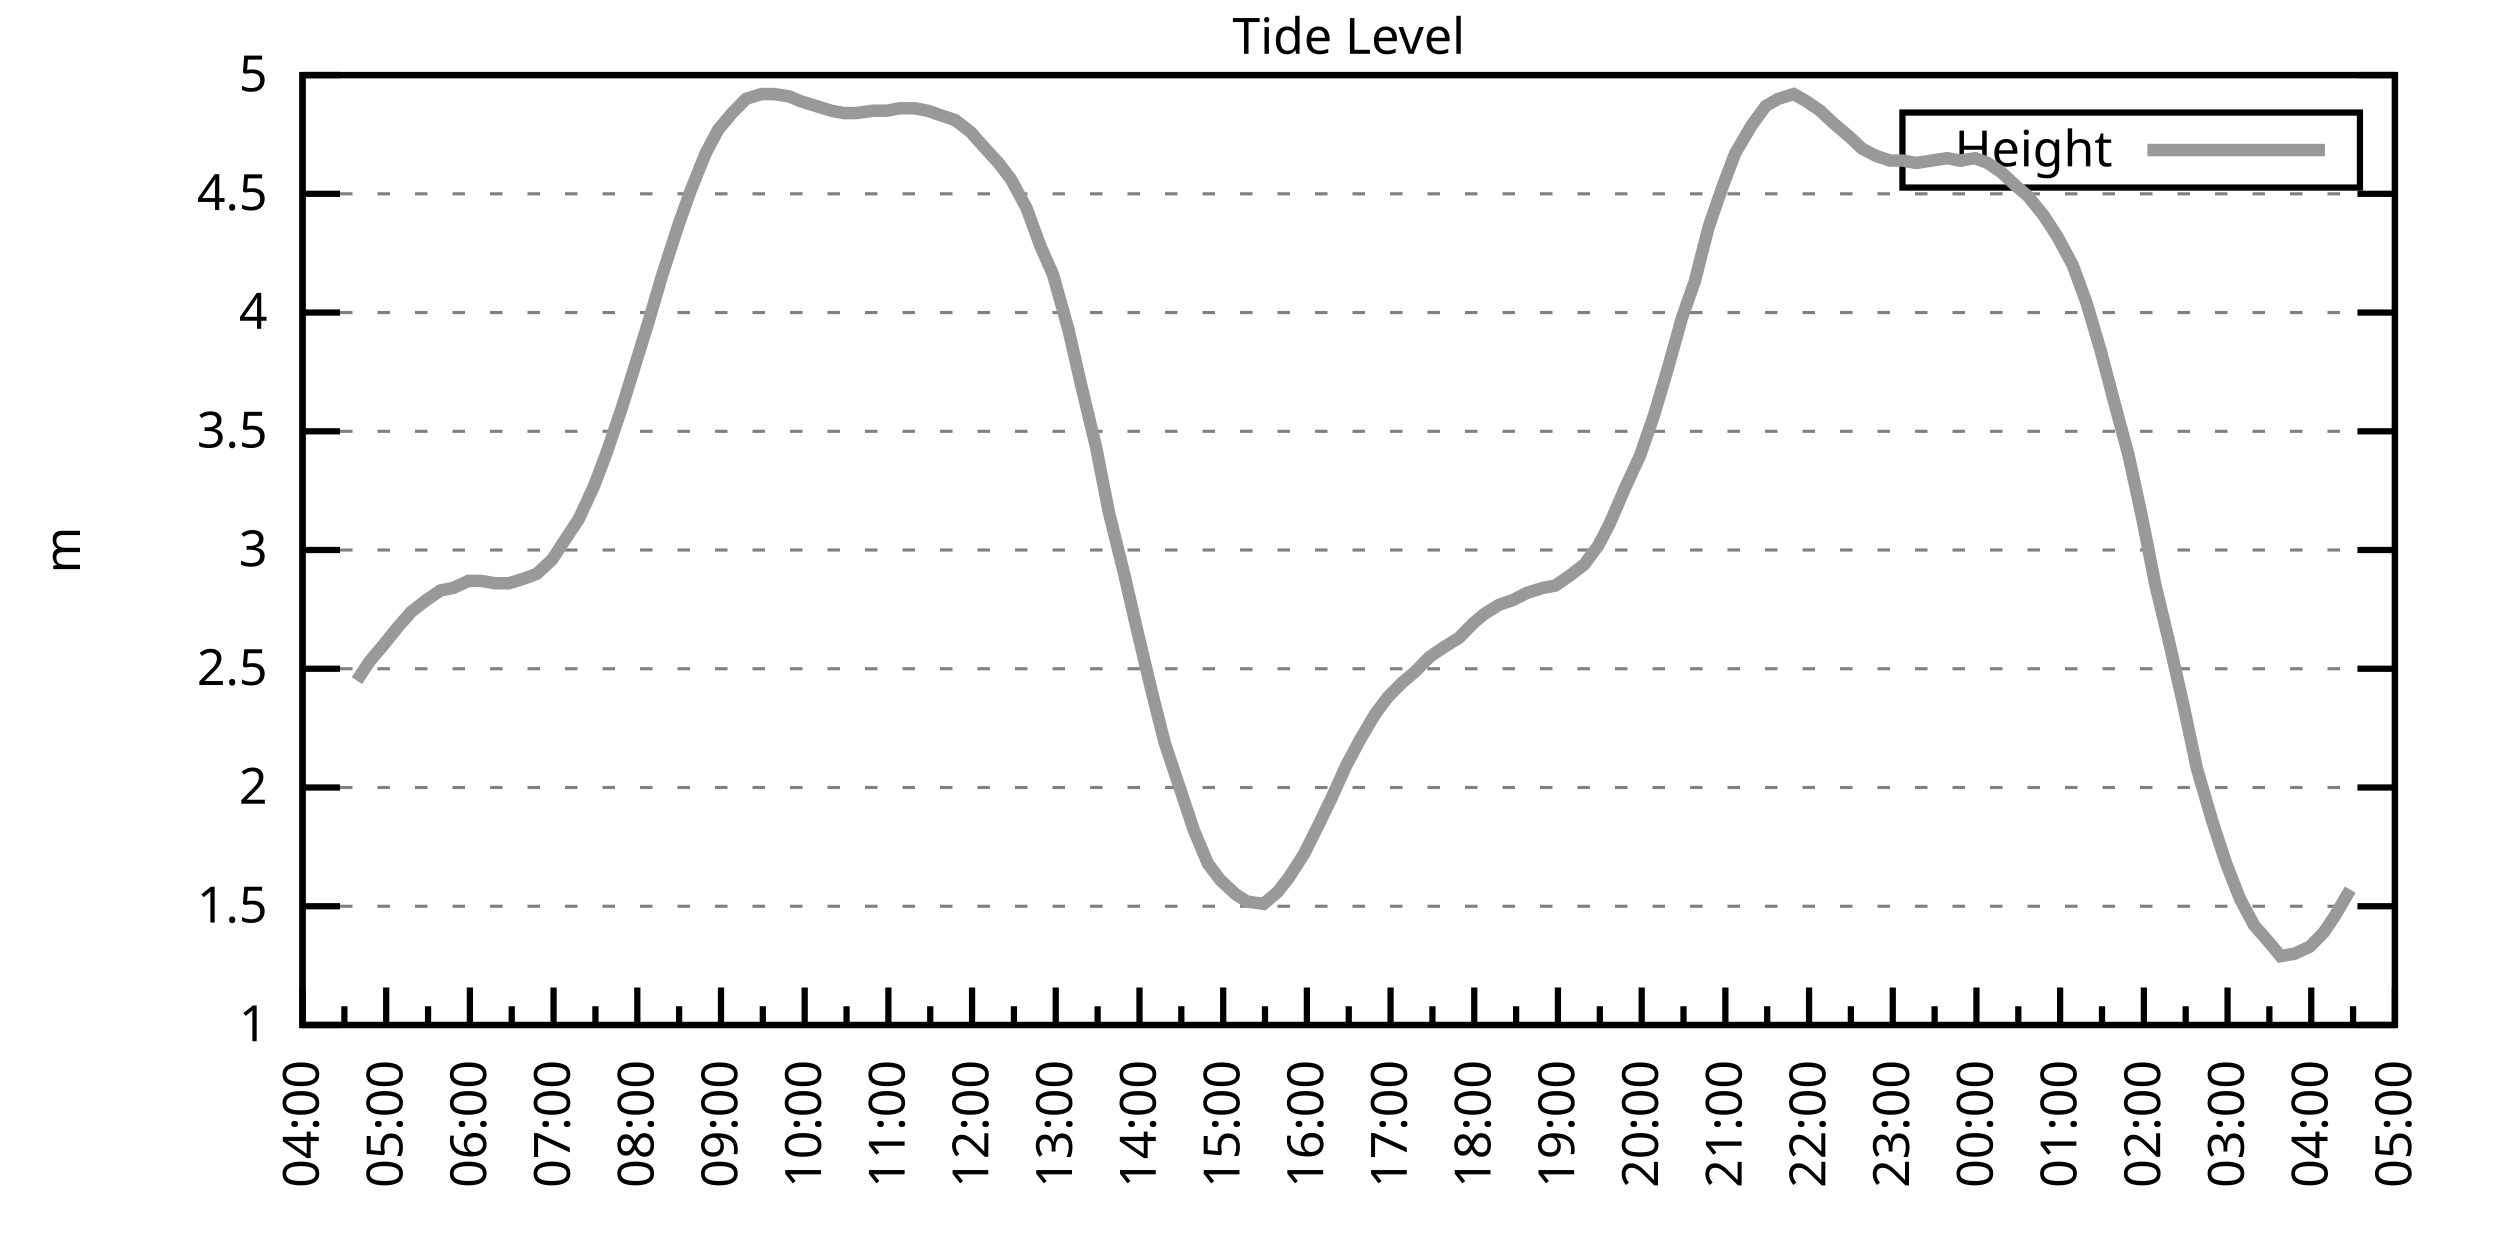
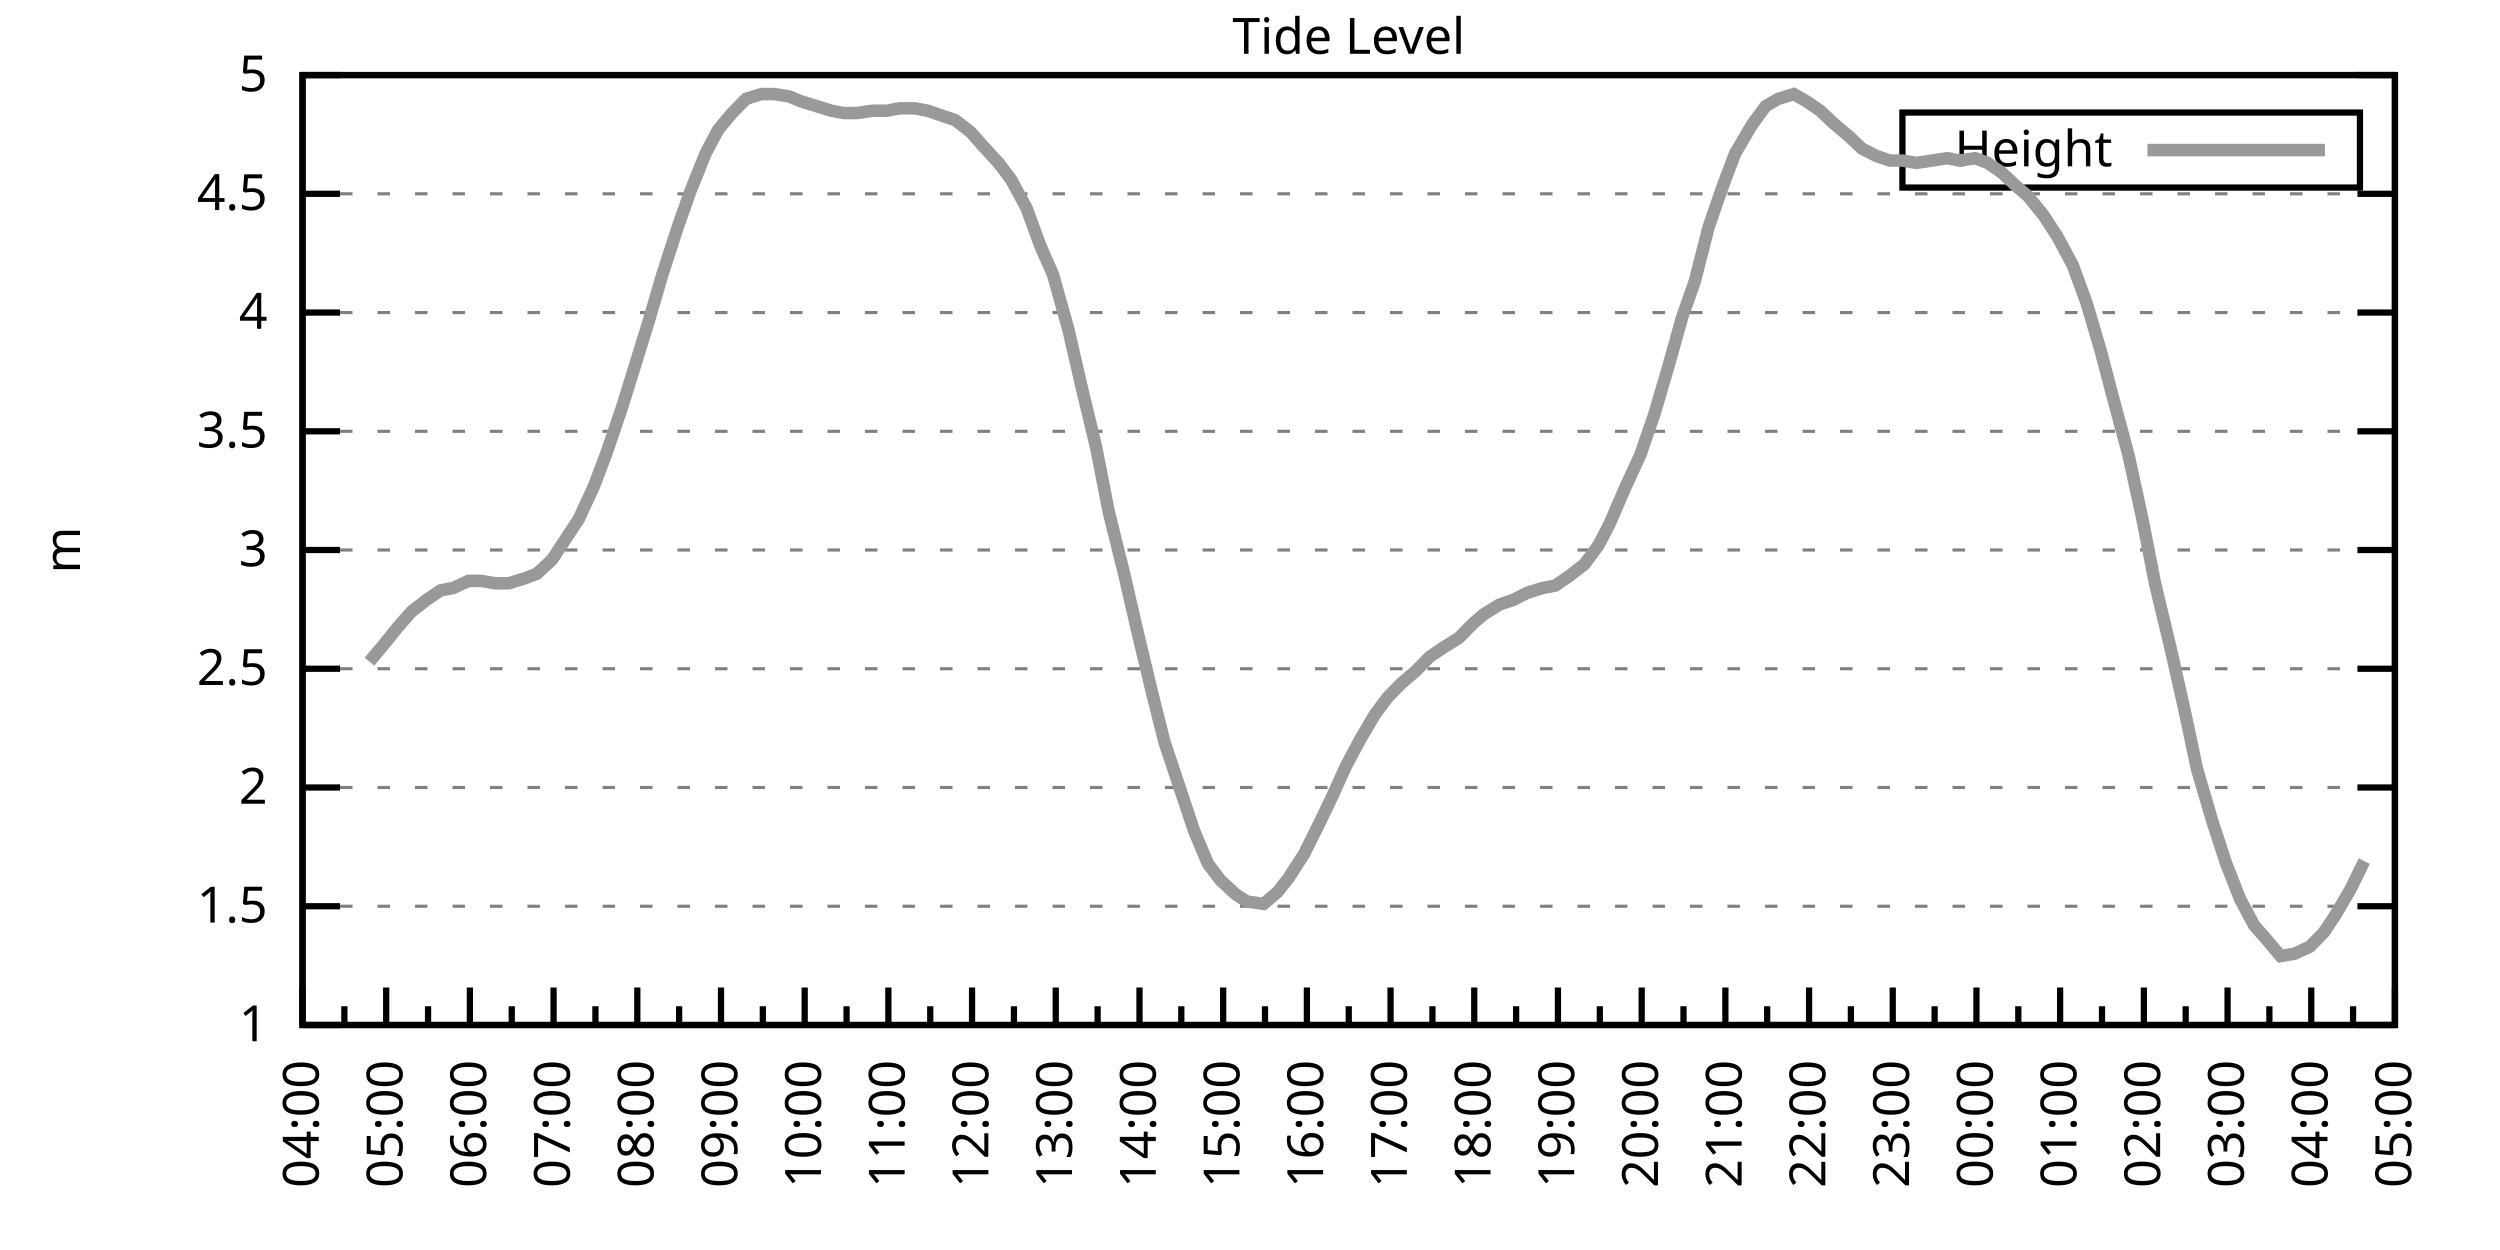
<svg xmlns="http://www.w3.org/2000/svg" xmlns:xlink="http://www.w3.org/1999/xlink" width="400" height="200" viewBox="0 0 400 200">
  <g id="gnuplot_canvas">
    <rect x="0" y="0" width="400" height="200" fill="none" />
    <defs>
      <circle id="gpDot" r="0.5" stroke-width="0.5" stroke="currentColor" />
      <path id="gpPt0" stroke-width="0.333" stroke="currentColor" d="M-1,0 h2 M0,-1 v2" />
      <path id="gpPt1" stroke-width="0.333" stroke="currentColor" d="M-1,-1 L1,1 M1,-1 L-1,1" />
      <path id="gpPt2" stroke-width="0.333" stroke="currentColor" d="M-1,0 L1,0 M0,-1 L0,1 M-1,-1 L1,1 M-1,1 L1,-1" />
      <rect id="gpPt3" stroke-width="0.333" stroke="currentColor" x="-1" y="-1" width="2" height="2" />
      <rect id="gpPt4" stroke-width="0.333" stroke="currentColor" fill="currentColor" x="-1" y="-1" width="2" height="2" />
      <circle id="gpPt5" stroke-width="0.333" stroke="currentColor" cx="0" cy="0" r="1" />
      <use xlink:href="#gpPt5" id="gpPt6" fill="currentColor" stroke="none" />
      <path id="gpPt7" stroke-width="0.333" stroke="currentColor" d="M0,-1.33 L-1.33,0.67 L1.33,0.67 z" />
      <use xlink:href="#gpPt7" id="gpPt8" fill="currentColor" stroke="none" />
      <use xlink:href="#gpPt7" id="gpPt9" stroke="currentColor" transform="rotate(180)" />
      <use xlink:href="#gpPt9" id="gpPt10" fill="currentColor" stroke="none" />
      <use xlink:href="#gpPt3" id="gpPt11" stroke="currentColor" transform="rotate(45)" />
      <use xlink:href="#gpPt11" id="gpPt12" fill="currentColor" stroke="none" />
      <path id="gpPt13" stroke-width="0.333" stroke="currentColor" d="M0,1.330 L1.265,0.411 L0.782,-1.067 L-0.782,-1.076 L-1.265,0.411 z" />
      <use xlink:href="#gpPt13" id="gpPt14" fill="currentColor" stroke="none" />
      <filter id="textbox" filterUnits="objectBoundingBox" x="0" y="0" height="1" width="1">
        <feFlood flood-color="white" flood-opacity="1" result="bgnd" />
        <feComposite in="SourceGraphic" in2="bgnd" operator="atop" />
      </filter>
      <filter id="greybox" filterUnits="objectBoundingBox" x="0" y="0" height="1" width="1">
        <feFlood flood-color="lightgrey" flood-opacity="1" result="grey" />
        <feComposite in="SourceGraphic" in2="grey" operator="atop" />
      </filter>
    </defs>
    <g fill="none" color="white" stroke="currentColor" stroke-width="1.00" stroke-linecap="butt" stroke-linejoin="miter">
</g>
    <g fill="none" color="black" stroke="currentColor" stroke-width="1.00" stroke-linecap="butt" stroke-linejoin="miter">
      <g stroke="none" shape-rendering="crispEdges">
        <polygon fill="rgb(255, 255, 255)" points="48.40,164.00 383.18,164.00 383.18,12.02 48.40,12.02 " />
      </g>
    </g>
    <g fill="none" color="black" stroke="currentColor" stroke-width="1.00" stroke-linecap="butt" stroke-linejoin="miter">
</g>
    <g fill="none" color="black" stroke="black" stroke-width="0.50" stroke-linecap="butt" stroke-linejoin="miter">
</g>
    <g fill="none" color="gray" stroke="currentColor" stroke-width="0.50" stroke-linecap="butt" stroke-linejoin="miter">
      <path stroke="gray" stroke-dasharray="2,4" class="gridline" d="M48.40,164.00 L383.19,164.00  " />
    </g>
    <g fill="none" color="gray" stroke="gray" stroke-width="1.00" stroke-linecap="butt" stroke-linejoin="miter">
</g>
    <g fill="none" color="black" stroke="currentColor" stroke-width="1.00" stroke-linecap="butt" stroke-linejoin="miter">
      <path stroke="black" d="M48.40,164.00 L54.40,164.00 M383.19,164.00 L377.19,164.00  " />
      <g transform="translate(42.80,166.60)" stroke="none" fill="black" font-family="Sans" font-size="8.00" text-anchor="end">
        <text>
          <tspan font-family="Sans"> 1</tspan>
        </text>
      </g>
    </g>
    <g fill="none" color="black" stroke="currentColor" stroke-width="1.00" stroke-linecap="butt" stroke-linejoin="miter">
</g>
    <g fill="none" color="black" stroke="black" stroke-width="0.50" stroke-linecap="butt" stroke-linejoin="miter">
</g>
    <g fill="none" color="gray" stroke="currentColor" stroke-width="0.50" stroke-linecap="butt" stroke-linejoin="miter">
      <path stroke="gray" stroke-dasharray="2,4" class="gridline" d="M48.40,145.00 L383.19,145.00  " />
    </g>
    <g fill="none" color="gray" stroke="gray" stroke-width="1.00" stroke-linecap="butt" stroke-linejoin="miter">
</g>
    <g fill="none" color="black" stroke="currentColor" stroke-width="1.00" stroke-linecap="butt" stroke-linejoin="miter">
      <path stroke="black" d="M48.40,145.00 L54.40,145.00 M383.19,145.00 L377.19,145.00  " />
      <g transform="translate(42.80,147.60)" stroke="none" fill="black" font-family="Sans" font-size="8.00" text-anchor="end">
        <text>
          <tspan font-family="Sans"> 1.5</tspan>
        </text>
      </g>
    </g>
    <g fill="none" color="black" stroke="currentColor" stroke-width="1.00" stroke-linecap="butt" stroke-linejoin="miter">
</g>
    <g fill="none" color="black" stroke="black" stroke-width="0.50" stroke-linecap="butt" stroke-linejoin="miter">
</g>
    <g fill="none" color="gray" stroke="currentColor" stroke-width="0.50" stroke-linecap="butt" stroke-linejoin="miter">
      <path stroke="gray" stroke-dasharray="2,4" class="gridline" d="M48.40,126.00 L383.19,126.00  " />
    </g>
    <g fill="none" color="gray" stroke="gray" stroke-width="1.00" stroke-linecap="butt" stroke-linejoin="miter">
</g>
    <g fill="none" color="black" stroke="currentColor" stroke-width="1.00" stroke-linecap="butt" stroke-linejoin="miter">
      <path stroke="black" d="M48.40,126.00 L54.40,126.00 M383.19,126.00 L377.19,126.00  " />
      <g transform="translate(42.80,128.60)" stroke="none" fill="black" font-family="Sans" font-size="8.00" text-anchor="end">
        <text>
          <tspan font-family="Sans"> 2</tspan>
        </text>
      </g>
    </g>
    <g fill="none" color="black" stroke="currentColor" stroke-width="1.00" stroke-linecap="butt" stroke-linejoin="miter">
</g>
    <g fill="none" color="black" stroke="black" stroke-width="0.50" stroke-linecap="butt" stroke-linejoin="miter">
</g>
    <g fill="none" color="gray" stroke="currentColor" stroke-width="0.50" stroke-linecap="butt" stroke-linejoin="miter">
      <path stroke="gray" stroke-dasharray="2,4" class="gridline" d="M48.40,107.00 L383.19,107.00  " />
    </g>
    <g fill="none" color="gray" stroke="gray" stroke-width="1.00" stroke-linecap="butt" stroke-linejoin="miter">
</g>
    <g fill="none" color="black" stroke="currentColor" stroke-width="1.00" stroke-linecap="butt" stroke-linejoin="miter">
      <path stroke="black" d="M48.40,107.00 L54.40,107.00 M383.19,107.00 L377.19,107.00  " />
      <g transform="translate(42.80,109.60)" stroke="none" fill="black" font-family="Sans" font-size="8.00" text-anchor="end">
        <text>
          <tspan font-family="Sans"> 2.5</tspan>
        </text>
      </g>
    </g>
    <g fill="none" color="black" stroke="currentColor" stroke-width="1.00" stroke-linecap="butt" stroke-linejoin="miter">
</g>
    <g fill="none" color="black" stroke="black" stroke-width="0.50" stroke-linecap="butt" stroke-linejoin="miter">
</g>
    <g fill="none" color="gray" stroke="currentColor" stroke-width="0.50" stroke-linecap="butt" stroke-linejoin="miter">
      <path stroke="gray" stroke-dasharray="2,4" class="gridline" d="M48.40,88.00 L383.19,88.00  " />
    </g>
    <g fill="none" color="gray" stroke="gray" stroke-width="1.00" stroke-linecap="butt" stroke-linejoin="miter">
</g>
    <g fill="none" color="black" stroke="currentColor" stroke-width="1.00" stroke-linecap="butt" stroke-linejoin="miter">
      <path stroke="black" d="M48.40,88.00 L54.40,88.00 M383.19,88.00 L377.19,88.00  " />
      <g transform="translate(42.80,90.60)" stroke="none" fill="black" font-family="Sans" font-size="8.00" text-anchor="end">
        <text>
          <tspan font-family="Sans"> 3</tspan>
        </text>
      </g>
    </g>
    <g fill="none" color="black" stroke="currentColor" stroke-width="1.00" stroke-linecap="butt" stroke-linejoin="miter">
</g>
    <g fill="none" color="black" stroke="black" stroke-width="0.50" stroke-linecap="butt" stroke-linejoin="miter">
</g>
    <g fill="none" color="gray" stroke="currentColor" stroke-width="0.50" stroke-linecap="butt" stroke-linejoin="miter">
      <path stroke="gray" stroke-dasharray="2,4" class="gridline" d="M48.40,69.01 L383.19,69.01  " />
    </g>
    <g fill="none" color="gray" stroke="gray" stroke-width="1.00" stroke-linecap="butt" stroke-linejoin="miter">
</g>
    <g fill="none" color="black" stroke="currentColor" stroke-width="1.00" stroke-linecap="butt" stroke-linejoin="miter">
      <path stroke="black" d="M48.40,69.01 L54.40,69.01 M383.19,69.01 L377.19,69.01  " />
      <g transform="translate(42.80,71.61)" stroke="none" fill="black" font-family="Sans" font-size="8.00" text-anchor="end">
        <text>
          <tspan font-family="Sans"> 3.5</tspan>
        </text>
      </g>
    </g>
    <g fill="none" color="black" stroke="currentColor" stroke-width="1.00" stroke-linecap="butt" stroke-linejoin="miter">
</g>
    <g fill="none" color="black" stroke="black" stroke-width="0.50" stroke-linecap="butt" stroke-linejoin="miter">
</g>
    <g fill="none" color="gray" stroke="currentColor" stroke-width="0.50" stroke-linecap="butt" stroke-linejoin="miter">
      <path stroke="gray" stroke-dasharray="2,4" class="gridline" d="M48.40,50.01 L383.19,50.01  " />
    </g>
    <g fill="none" color="gray" stroke="gray" stroke-width="1.00" stroke-linecap="butt" stroke-linejoin="miter">
</g>
    <g fill="none" color="black" stroke="currentColor" stroke-width="1.00" stroke-linecap="butt" stroke-linejoin="miter">
      <path stroke="black" d="M48.40,50.01 L54.40,50.01 M383.19,50.01 L377.19,50.01  " />
      <g transform="translate(42.80,52.61)" stroke="none" fill="black" font-family="Sans" font-size="8.00" text-anchor="end">
        <text>
          <tspan font-family="Sans"> 4</tspan>
        </text>
      </g>
    </g>
    <g fill="none" color="black" stroke="currentColor" stroke-width="1.00" stroke-linecap="butt" stroke-linejoin="miter">
</g>
    <g fill="none" color="black" stroke="black" stroke-width="0.50" stroke-linecap="butt" stroke-linejoin="miter">
</g>
    <g fill="none" color="gray" stroke="currentColor" stroke-width="0.50" stroke-linecap="butt" stroke-linejoin="miter">
      <path stroke="gray" stroke-dasharray="2,4" class="gridline" d="M48.40,31.01 L383.19,31.01  " />
    </g>
    <g fill="none" color="gray" stroke="gray" stroke-width="1.00" stroke-linecap="butt" stroke-linejoin="miter">
</g>
    <g fill="none" color="black" stroke="currentColor" stroke-width="1.00" stroke-linecap="butt" stroke-linejoin="miter">
      <path stroke="black" d="M48.40,31.01 L54.40,31.01 M383.19,31.01 L377.19,31.01  " />
      <g transform="translate(42.80,33.61)" stroke="none" fill="black" font-family="Sans" font-size="8.00" text-anchor="end">
        <text>
          <tspan font-family="Sans"> 4.5</tspan>
        </text>
      </g>
    </g>
    <g fill="none" color="black" stroke="currentColor" stroke-width="1.00" stroke-linecap="butt" stroke-linejoin="miter">
</g>
    <g fill="none" color="black" stroke="black" stroke-width="0.50" stroke-linecap="butt" stroke-linejoin="miter">
</g>
    <g fill="none" color="gray" stroke="currentColor" stroke-width="0.50" stroke-linecap="butt" stroke-linejoin="miter">
      <path stroke="gray" stroke-dasharray="2,4" class="gridline" d="M48.40,12.01 L383.19,12.01  " />
    </g>
    <g fill="none" color="gray" stroke="gray" stroke-width="1.00" stroke-linecap="butt" stroke-linejoin="miter">
</g>
    <g fill="none" color="black" stroke="currentColor" stroke-width="1.00" stroke-linecap="butt" stroke-linejoin="miter">
      <path stroke="black" d="M48.40,12.01 L54.40,12.01 M383.19,12.01 L377.19,12.01  " />
      <g transform="translate(42.80,14.61)" stroke="none" fill="black" font-family="Sans" font-size="8.00" text-anchor="end">
        <text>
          <tspan font-family="Sans"> 5</tspan>
        </text>
      </g>
    </g>
    <g fill="none" color="black" stroke="currentColor" stroke-width="1.00" stroke-linecap="butt" stroke-linejoin="miter">
      <path stroke="black" d="M48.40,164.00 L48.40,158.00  " />
      <g transform="translate(51.00,169.60) rotate(270)" stroke="none" fill="black" font-family="Sans" font-size="8.00" text-anchor="end">
        <text>
          <tspan font-family="Sans">04:00</tspan>
        </text>
      </g>
    </g>
    <g fill="none" color="black" stroke="currentColor" stroke-width="1.00" stroke-linecap="butt" stroke-linejoin="miter">
      <path stroke="black" d="M55.10,164.00 L55.10,161.00 M61.79,164.00 L61.79,158.00  " />
      <g transform="translate(64.39,169.60) rotate(270)" stroke="none" fill="black" font-family="Sans" font-size="8.00" text-anchor="end">
        <text>
          <tspan font-family="Sans">05:00</tspan>
        </text>
      </g>
    </g>
    <g fill="none" color="black" stroke="currentColor" stroke-width="1.00" stroke-linecap="butt" stroke-linejoin="miter">
      <path stroke="black" d="M68.49,164.00 L68.49,161.00 M75.18,164.00 L75.18,158.00  " />
      <g transform="translate(77.78,169.60) rotate(270)" stroke="none" fill="black" font-family="Sans" font-size="8.00" text-anchor="end">
        <text>
          <tspan font-family="Sans">06:00</tspan>
        </text>
      </g>
    </g>
    <g fill="none" color="black" stroke="currentColor" stroke-width="1.00" stroke-linecap="butt" stroke-linejoin="miter">
      <path stroke="black" d="M81.88,164.00 L81.88,161.00 M88.57,164.00 L88.57,158.00  " />
      <g transform="translate(91.17,169.60) rotate(270)" stroke="none" fill="black" font-family="Sans" font-size="8.00" text-anchor="end">
        <text>
          <tspan font-family="Sans">07:00</tspan>
        </text>
      </g>
    </g>
    <g fill="none" color="black" stroke="currentColor" stroke-width="1.00" stroke-linecap="butt" stroke-linejoin="miter">
      <path stroke="black" d="M95.27,164.00 L95.27,161.00 M101.97,164.00 L101.97,158.00  " />
      <g transform="translate(104.57,169.60) rotate(270)" stroke="none" fill="black" font-family="Sans" font-size="8.00" text-anchor="end">
        <text>
          <tspan font-family="Sans">08:00</tspan>
        </text>
      </g>
    </g>
    <g fill="none" color="black" stroke="currentColor" stroke-width="1.00" stroke-linecap="butt" stroke-linejoin="miter">
      <path stroke="black" d="M108.66,164.00 L108.66,161.00 M115.36,164.00 L115.36,158.00  " />
      <g transform="translate(117.96,169.60) rotate(270)" stroke="none" fill="black" font-family="Sans" font-size="8.00" text-anchor="end">
        <text>
          <tspan font-family="Sans">09:00</tspan>
        </text>
      </g>
    </g>
    <g fill="none" color="black" stroke="currentColor" stroke-width="1.00" stroke-linecap="butt" stroke-linejoin="miter">
      <path stroke="black" d="M122.05,164.00 L122.05,161.00 M128.75,164.00 L128.75,158.00  " />
      <g transform="translate(131.35,169.60) rotate(270)" stroke="none" fill="black" font-family="Sans" font-size="8.00" text-anchor="end">
        <text>
          <tspan font-family="Sans">10:00</tspan>
        </text>
      </g>
    </g>
    <g fill="none" color="black" stroke="currentColor" stroke-width="1.00" stroke-linecap="butt" stroke-linejoin="miter">
      <path stroke="black" d="M135.45,164.00 L135.45,161.00 M142.14,164.00 L142.14,158.00  " />
      <g transform="translate(144.74,169.60) rotate(270)" stroke="none" fill="black" font-family="Sans" font-size="8.00" text-anchor="end">
        <text>
          <tspan font-family="Sans">11:00</tspan>
        </text>
      </g>
    </g>
    <g fill="none" color="black" stroke="currentColor" stroke-width="1.00" stroke-linecap="butt" stroke-linejoin="miter">
      <path stroke="black" d="M148.84,164.00 L148.84,161.00 M155.53,164.00 L155.53,158.00  " />
      <g transform="translate(158.13,169.60) rotate(270)" stroke="none" fill="black" font-family="Sans" font-size="8.00" text-anchor="end">
        <text>
          <tspan font-family="Sans">12:00</tspan>
        </text>
      </g>
    </g>
    <g fill="none" color="black" stroke="currentColor" stroke-width="1.00" stroke-linecap="butt" stroke-linejoin="miter">
      <path stroke="black" d="M162.23,164.00 L162.23,161.00 M168.92,164.00 L168.92,158.00  " />
      <g transform="translate(171.52,169.60) rotate(270)" stroke="none" fill="black" font-family="Sans" font-size="8.00" text-anchor="end">
        <text>
          <tspan font-family="Sans">13:00</tspan>
        </text>
      </g>
    </g>
    <g fill="none" color="black" stroke="currentColor" stroke-width="1.00" stroke-linecap="butt" stroke-linejoin="miter">
      <path stroke="black" d="M175.62,164.00 L175.62,161.00 M182.32,164.00 L182.32,158.00  " />
      <g transform="translate(184.92,169.60) rotate(270)" stroke="none" fill="black" font-family="Sans" font-size="8.00" text-anchor="end">
        <text>
          <tspan font-family="Sans">14:00</tspan>
        </text>
      </g>
    </g>
    <g fill="none" color="black" stroke="currentColor" stroke-width="1.00" stroke-linecap="butt" stroke-linejoin="miter">
      <path stroke="black" d="M189.01,164.00 L189.01,161.00 M195.71,164.00 L195.71,158.00  " />
      <g transform="translate(198.31,169.60) rotate(270)" stroke="none" fill="black" font-family="Sans" font-size="8.00" text-anchor="end">
        <text>
          <tspan font-family="Sans">15:00</tspan>
        </text>
      </g>
    </g>
    <g fill="none" color="black" stroke="currentColor" stroke-width="1.00" stroke-linecap="butt" stroke-linejoin="miter">
      <path stroke="black" d="M202.40,164.00 L202.40,161.00 M209.10,164.00 L209.10,158.00  " />
      <g transform="translate(211.70,169.60) rotate(270)" stroke="none" fill="black" font-family="Sans" font-size="8.00" text-anchor="end">
        <text>
          <tspan font-family="Sans">16:00</tspan>
        </text>
      </g>
    </g>
    <g fill="none" color="black" stroke="currentColor" stroke-width="1.00" stroke-linecap="butt" stroke-linejoin="miter">
      <path stroke="black" d="M215.80,164.00 L215.80,161.00 M222.49,164.00 L222.49,158.00  " />
      <g transform="translate(225.09,169.60) rotate(270)" stroke="none" fill="black" font-family="Sans" font-size="8.00" text-anchor="end">
        <text>
          <tspan font-family="Sans">17:00</tspan>
        </text>
      </g>
    </g>
    <g fill="none" color="black" stroke="currentColor" stroke-width="1.00" stroke-linecap="butt" stroke-linejoin="miter">
      <path stroke="black" d="M229.19,164.00 L229.19,161.00 M235.88,164.00 L235.88,158.00  " />
      <g transform="translate(238.48,169.60) rotate(270)" stroke="none" fill="black" font-family="Sans" font-size="8.00" text-anchor="end">
        <text>
          <tspan font-family="Sans">18:00</tspan>
        </text>
      </g>
    </g>
    <g fill="none" color="black" stroke="currentColor" stroke-width="1.00" stroke-linecap="butt" stroke-linejoin="miter">
      <path stroke="black" d="M242.58,164.00 L242.58,161.00 M249.27,164.00 L249.27,158.00  " />
      <g transform="translate(251.87,169.60) rotate(270)" stroke="none" fill="black" font-family="Sans" font-size="8.00" text-anchor="end">
        <text>
          <tspan font-family="Sans">19:00</tspan>
        </text>
      </g>
    </g>
    <g fill="none" color="black" stroke="currentColor" stroke-width="1.00" stroke-linecap="butt" stroke-linejoin="miter">
      <path stroke="black" d="M255.97,164.00 L255.97,161.00 M262.67,164.00 L262.67,158.00  " />
      <g transform="translate(265.27,169.60) rotate(270)" stroke="none" fill="black" font-family="Sans" font-size="8.00" text-anchor="end">
        <text>
          <tspan font-family="Sans">20:00</tspan>
        </text>
      </g>
    </g>
    <g fill="none" color="black" stroke="currentColor" stroke-width="1.00" stroke-linecap="butt" stroke-linejoin="miter">
      <path stroke="black" d="M269.36,164.00 L269.36,161.00 M276.06,164.00 L276.06,158.00  " />
      <g transform="translate(278.66,169.60) rotate(270)" stroke="none" fill="black" font-family="Sans" font-size="8.00" text-anchor="end">
        <text>
          <tspan font-family="Sans">21:00</tspan>
        </text>
      </g>
    </g>
    <g fill="none" color="black" stroke="currentColor" stroke-width="1.00" stroke-linecap="butt" stroke-linejoin="miter">
      <path stroke="black" d="M282.75,164.00 L282.75,161.00 M289.45,164.00 L289.45,158.00  " />
      <g transform="translate(292.05,169.60) rotate(270)" stroke="none" fill="black" font-family="Sans" font-size="8.00" text-anchor="end">
        <text>
          <tspan font-family="Sans">22:00</tspan>
        </text>
      </g>
    </g>
    <g fill="none" color="black" stroke="currentColor" stroke-width="1.00" stroke-linecap="butt" stroke-linejoin="miter">
      <path stroke="black" d="M296.14,164.00 L296.14,161.00 M302.84,164.00 L302.84,158.00  " />
      <g transform="translate(305.44,169.60) rotate(270)" stroke="none" fill="black" font-family="Sans" font-size="8.00" text-anchor="end">
        <text>
          <tspan font-family="Sans">23:00</tspan>
        </text>
      </g>
    </g>
    <g fill="none" color="black" stroke="currentColor" stroke-width="1.00" stroke-linecap="butt" stroke-linejoin="miter">
      <path stroke="black" d="M309.54,164.00 L309.54,161.00 M316.23,164.00 L316.23,158.00  " />
      <g transform="translate(318.83,169.60) rotate(270)" stroke="none" fill="black" font-family="Sans" font-size="8.00" text-anchor="end">
        <text>
          <tspan font-family="Sans">00:00</tspan>
        </text>
      </g>
    </g>
    <g fill="none" color="black" stroke="currentColor" stroke-width="1.00" stroke-linecap="butt" stroke-linejoin="miter">
      <path stroke="black" d="M322.93,164.00 L322.93,161.00 M329.62,164.00 L329.62,158.00  " />
      <g transform="translate(332.22,169.60) rotate(270)" stroke="none" fill="black" font-family="Sans" font-size="8.00" text-anchor="end">
        <text>
          <tspan font-family="Sans">01:00</tspan>
        </text>
      </g>
    </g>
    <g fill="none" color="black" stroke="currentColor" stroke-width="1.00" stroke-linecap="butt" stroke-linejoin="miter">
      <path stroke="black" d="M336.32,164.00 L336.32,161.00 M343.02,164.00 L343.02,158.00  " />
      <g transform="translate(345.62,169.60) rotate(270)" stroke="none" fill="black" font-family="Sans" font-size="8.00" text-anchor="end">
        <text>
          <tspan font-family="Sans">02:00</tspan>
        </text>
      </g>
    </g>
    <g fill="none" color="black" stroke="currentColor" stroke-width="1.00" stroke-linecap="butt" stroke-linejoin="miter">
      <path stroke="black" d="M349.71,164.00 L349.71,161.00 M356.41,164.00 L356.41,158.00  " />
      <g transform="translate(359.01,169.60) rotate(270)" stroke="none" fill="black" font-family="Sans" font-size="8.00" text-anchor="end">
        <text>
          <tspan font-family="Sans">03:00</tspan>
        </text>
      </g>
    </g>
    <g fill="none" color="black" stroke="currentColor" stroke-width="1.00" stroke-linecap="butt" stroke-linejoin="miter">
      <path stroke="black" d="M363.10,164.00 L363.10,161.00 M369.80,164.00 L369.80,158.00  " />
      <g transform="translate(372.40,169.60) rotate(270)" stroke="none" fill="black" font-family="Sans" font-size="8.00" text-anchor="end">
        <text>
          <tspan font-family="Sans">04:00</tspan>
        </text>
      </g>
    </g>
    <g fill="none" color="black" stroke="currentColor" stroke-width="1.00" stroke-linecap="butt" stroke-linejoin="miter">
      <path stroke="black" d="M376.49,164.00 L376.49,161.00 M383.19,164.00 L383.19,158.00  " />
      <g transform="translate(385.79,169.60) rotate(270)" stroke="none" fill="black" font-family="Sans" font-size="8.00" text-anchor="end">
        <text>
          <tspan font-family="Sans">05:00</tspan>
        </text>
      </g>
    </g>
    <g fill="none" color="black" stroke="currentColor" stroke-width="1.00" stroke-linecap="butt" stroke-linejoin="miter">
</g>
    <g fill="none" color="black" stroke="currentColor" stroke-width="1.00" stroke-linecap="butt" stroke-linejoin="miter">
      <path stroke="black" d="M48.40,12.01 L48.40,164.00 L383.19,164.00 L383.19,12.01 L48.40,12.01 Z  " />
    </g>
    <g fill="none" color="black" stroke="currentColor" stroke-width="1.00" stroke-linecap="butt" stroke-linejoin="miter">
      <g transform="translate(12.80,88.01) rotate(270)" stroke="none" fill="black" font-family="Sans" font-size="8.00" text-anchor="middle">
        <text>
          <tspan font-family="Sans">m</tspan>
        </text>
      </g>
    </g>
    <g fill="none" color="black" stroke="currentColor" stroke-width="1.00" stroke-linecap="butt" stroke-linejoin="miter">
</g>
    <g fill="none" color="black" stroke="currentColor" stroke-width="1.00" stroke-linecap="butt" stroke-linejoin="miter">
      <path stroke="black" d="M304.39,30.01 L304.39,18.01 L377.59,18.01 L377.59,30.01 L304.39,30.01 Z  " />
    </g>
    <g id="Tide_level_plot_1">
      <g fill="none" color="white" stroke="black" stroke-width="2.00" stroke-linecap="butt" stroke-linejoin="miter">
</g>
      <g fill="none" color="black" stroke="currentColor" stroke-width="2.00" stroke-linecap="butt" stroke-linejoin="miter">
        <g transform="translate(337.99,26.61)" stroke="none" fill="black" font-family="Sans" font-size="8.00" text-anchor="end">
          <text>
            <tspan font-family="Sans">Height</tspan>
          </text>
        </g>
      </g>
      <g fill="none" color="black" stroke="currentColor" stroke-width="2.00" stroke-linecap="butt" stroke-linejoin="miter">
-         <path stroke="rgb(153, 153, 153)" d="M343.59,24.01 L371.99,24.01 M57.10,108.90 L59.11,105.86 L61.35,103.20 L63.80,100.16 L65.81,97.88 L68.26,95.98   L70.50,94.46 L72.50,94.08 L74.96,92.94 L76.97,92.94 L79.20,93.32 L81.43,93.32 L83.89,92.56 L85.90,91.80   L88.35,89.52 L90.58,86.11 L92.59,83.07 L95.05,77.75 L97.06,72.43 L99.51,65.21 L101.52,58.75 L103.75,51.53   L105.98,43.93 L108.44,36.33 L110.45,30.63 L112.90,24.55 L114.91,20.75 L117.14,18.09 L119.38,15.81 L121.83,15.05   L123.84,15.05 L126.29,15.43 L128.08,16.19 L130.54,16.95 L132.99,17.71 L135.00,18.09 L137.01,18.09 L139.69,17.71   L141.92,17.71 L143.93,17.33 L146.38,17.33 L148.39,17.71 L150.62,18.47 L152.85,19.23 L155.31,21.13 L157.32,23.41   L159.77,26.07 L161.78,28.73 L164.24,33.29 L166.47,39.37 L168.48,43.93 L170.93,52.67 L172.94,61.41 L175.40,71.67   L177.41,81.93 L179.86,91.80 L181.87,100.54 L184.32,110.80 L186.33,118.78 L191.02,132.84 L193.25,138.16 L195.26,140.82   L197.72,143.10 L199.50,144.24 L202.18,144.62 L204.41,142.72 L206.20,140.44 L208.65,136.64 L211.11,131.70 L213.12,127.52   L215.35,122.58 L217.58,118.40 L220.04,114.22 L222.04,111.56 L224.28,109.28 L226.51,107.38 L228.74,105.10 L230.97,103.58   L233.43,102.06 L235.66,99.78 L237.44,98.26 L239.90,96.74 L242.13,95.98 L244.36,94.84 L246.82,94.08 L248.83,93.70   L251.06,92.18 L253.51,90.28 L255.75,87.25 L257.53,83.83 L259.99,78.13 L262.44,72.81 L264.67,66.35 L266.91,58.75   L269.14,50.77 L271.15,45.07 L273.38,36.33 L275.61,29.87 L277.62,24.55 L280.30,19.99 L282.53,16.95 L284.54,15.81   L286.99,15.05 L289.00,16.19 L291.23,17.71 L293.24,19.61 L295.92,21.89 L297.93,23.79 L300.16,24.93 L302.39,25.69   L304.40,25.69 L306.63,26.07 L309.09,25.69 L311.54,25.31 L313.55,25.69 L316.01,25.31 L318.02,26.07 L320.25,27.59   L322.70,29.87 L324.49,31.39 L326.95,34.43 L329.18,37.85 L331.63,42.41 L333.86,48.49 L336.10,56.09 L338.10,63.69   L340.56,72.81 L342.79,83.07 L344.80,93.32 L347.26,103.58 L349.49,113.46 L351.50,122.96 L353.95,131.32 L356.18,138.16   L358.42,143.86 L360.65,148.04 L362.66,150.32 L364.89,152.98 L367.12,152.60 L369.58,151.46 L371.81,149.18 L373.59,146.52   L376.05,142.34  " />
+         <path stroke="rgb(153, 153, 153)" d="M343.59,24.01 L371.99,24.01 M59.11,105.86 L61.35,103.20 L63.80,100.16 L65.81,97.88 L68.26,95.98 L70.50,94.46   L72.50,94.08 L74.96,92.94 L76.97,92.94 L79.20,93.32 L81.43,93.32 L83.89,92.56 L85.90,91.80 L88.35,89.52   L90.58,86.11 L92.59,83.07 L95.05,77.75 L97.06,72.43 L99.51,65.21 L101.52,58.75 L103.75,51.53 L105.98,43.93   L108.44,36.33 L110.45,30.63 L112.90,24.55 L114.91,20.75 L117.14,18.09 L119.38,15.81 L121.83,15.05 L123.84,15.05   L126.29,15.43 L128.08,16.19 L130.54,16.95 L132.99,17.71 L135.00,18.09 L137.01,18.09 L139.69,17.71 L141.92,17.71   L143.93,17.33 L146.38,17.33 L148.39,17.71 L150.62,18.47 L152.85,19.23 L155.31,21.13 L157.32,23.41 L159.77,26.07   L161.78,28.73 L164.24,33.29 L166.47,39.37 L168.48,43.93 L170.93,52.67 L172.94,61.41 L175.40,71.67 L177.41,81.93   L179.86,91.80 L181.87,100.54 L184.32,110.80 L186.33,118.78 L191.02,132.84 L193.25,138.16 L195.26,140.82 L197.72,143.10   L199.50,144.24 L202.18,144.62 L204.41,142.72 L206.20,140.44 L208.65,136.64 L211.11,131.70 L213.12,127.52 L215.35,122.58   L217.58,118.40 L220.04,114.22 L222.04,111.56 L224.28,109.28 L226.51,107.38 L228.74,105.10 L230.97,103.58 L233.43,102.06   L235.66,99.78 L237.44,98.26 L239.90,96.74 L242.13,95.98 L244.36,94.84 L246.82,94.08 L248.83,93.70 L251.06,92.18   L253.51,90.28 L255.75,87.25 L257.53,83.83 L259.99,78.13 L262.44,72.81 L264.67,66.35 L266.91,58.75 L269.14,50.77   L271.15,45.07 L273.38,36.33 L275.61,29.87 L277.62,24.55 L280.30,19.99 L282.53,16.95 L284.54,15.81 L286.99,15.05   L289.00,16.19 L291.23,17.71 L293.24,19.61 L295.92,21.89 L297.93,23.79 L300.16,24.93 L302.39,25.69 L304.40,25.69   L306.63,26.07 L309.09,25.69 L311.54,25.31 L313.55,25.69 L316.01,25.31 L318.02,26.07 L320.25,27.59 L322.70,29.87   L324.49,31.39 L326.95,34.43 L329.18,37.85 L331.63,42.41 L333.86,48.49 L336.10,56.09 L338.10,63.69 L340.56,72.81   L342.79,83.07 L344.80,93.32 L347.26,103.58 L349.49,113.46 L351.50,122.96 L353.95,131.32 L356.18,138.16 L358.42,143.86   L360.65,148.04 L362.66,150.32 L364.89,152.98 L367.12,152.60 L369.58,151.46 L371.81,149.18 L373.59,146.52 L376.05,142.34   L378.28,137.78  " />
      </g>
    </g>
    <g fill="none" color="black" stroke="currentColor" stroke-width="2.00" stroke-linecap="butt" stroke-linejoin="miter">
</g>
    <g fill="none" color="black" stroke="black" stroke-width="1.00" stroke-linecap="butt" stroke-linejoin="miter">
</g>
    <g fill="none" color="black" stroke="currentColor" stroke-width="1.00" stroke-linecap="butt" stroke-linejoin="miter">
      <path stroke="black" d="M48.40,12.01 L48.40,164.00 L383.19,164.00 L383.19,12.01 L48.40,12.01 Z  " />
    </g>
    <g fill="none" color="black" stroke="currentColor" stroke-width="1.00" stroke-linecap="butt" stroke-linejoin="miter">
      <g transform="translate(215.79,8.61)" stroke="none" fill="black" font-family="Sans" font-size="8.00" text-anchor="middle">
        <text>
          <tspan font-family="Sans">Tide Level</tspan>
        </text>
      </g>
    </g>
    <g fill="none" color="black" stroke="currentColor" stroke-width="1.00" stroke-linecap="butt" stroke-linejoin="miter">
</g>
  </g>
</svg>
